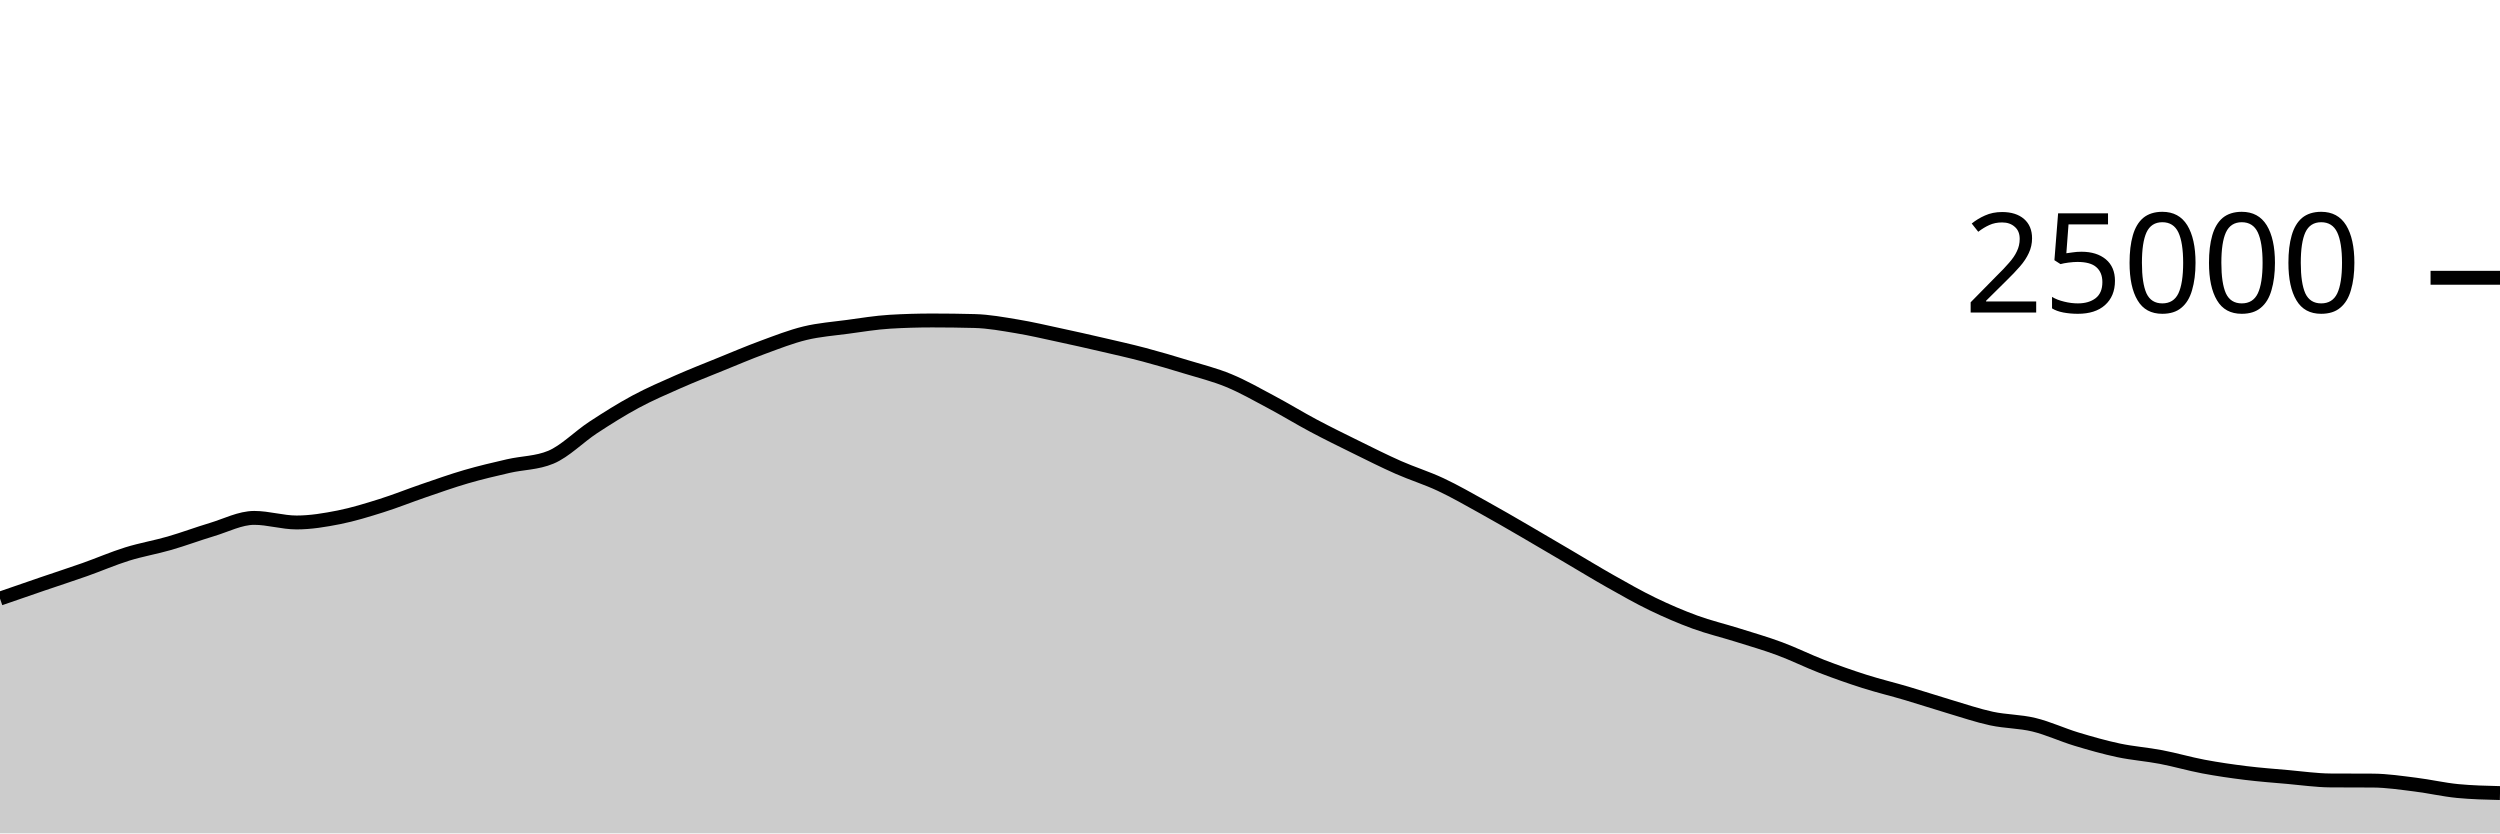
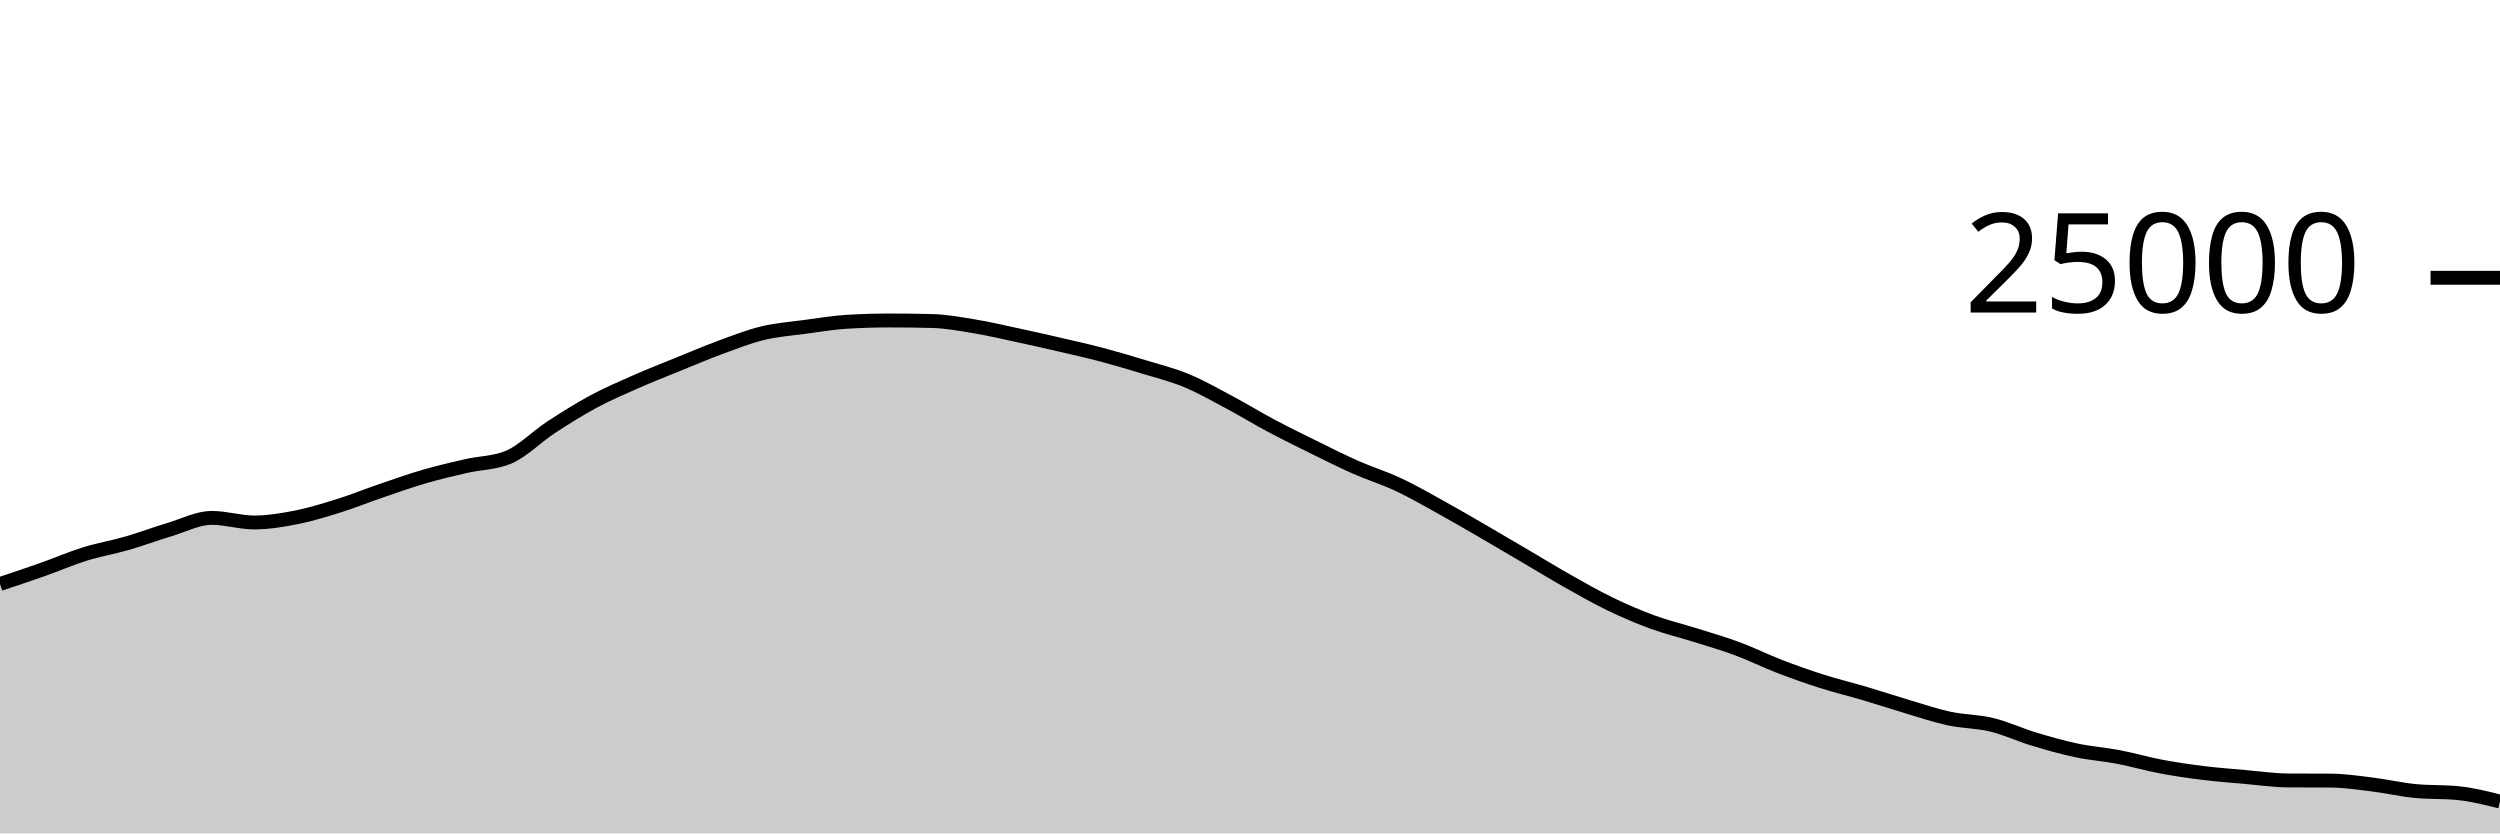
<svg xmlns="http://www.w3.org/2000/svg" viewBox="0 0 180 60">
  <g transform="translate(0,20)">
-     <path class="area" fill="rgba(0, 0, 0, 0.2)" d="M0,23.099C1.017,22.747,2.034,22.394,3.051,22.046C4.068,21.698,5.085,21.37,6.102,21.011C7.119,20.652,8.136,20.208,9.153,19.891C10.169,19.575,11.186,19.406,12.203,19.112C13.22,18.818,14.237,18.434,15.254,18.13C16.271,17.826,17.288,17.288,18.305,17.288C19.322,17.288,20.339,17.618,21.356,17.618C22.373,17.618,23.39,17.446,24.407,17.245C25.424,17.043,26.441,16.727,27.458,16.408C28.475,16.089,29.492,15.677,30.508,15.33C31.525,14.982,32.542,14.619,33.559,14.323C34.576,14.027,35.593,13.789,36.61,13.555C37.627,13.321,38.644,13.343,39.661,12.92C40.678,12.497,41.695,11.442,42.712,10.776C43.729,10.11,44.746,9.471,45.763,8.923C46.78,8.376,47.797,7.94,48.814,7.491C49.831,7.043,50.847,6.645,51.864,6.232C52.881,5.819,53.898,5.385,54.915,5.011C55.932,4.637,56.949,4.235,57.966,3.989C58.983,3.743,60,3.672,61.017,3.534C62.034,3.397,63.051,3.226,64.068,3.165C65.085,3.104,66.102,3.074,67.119,3.074C68.136,3.074,69.153,3.087,70.169,3.114C71.186,3.14,72.203,3.329,73.22,3.498C74.237,3.666,75.254,3.906,76.271,4.125C77.288,4.343,78.305,4.572,79.322,4.808C80.339,5.044,81.356,5.27,82.373,5.539C83.39,5.808,84.407,6.11,85.424,6.421C86.441,6.731,87.458,6.981,88.475,7.402C89.492,7.822,90.508,8.403,91.525,8.944C92.542,9.485,93.559,10.109,94.576,10.65C95.593,11.191,96.61,11.69,97.627,12.19C98.644,12.691,99.661,13.203,100.678,13.653C101.695,14.102,102.712,14.411,103.729,14.888C104.746,15.365,105.763,15.952,106.78,16.514C107.797,17.075,108.814,17.67,109.831,18.259C110.847,18.848,111.864,19.451,112.881,20.048C113.898,20.645,114.915,21.268,115.932,21.842C116.949,22.415,117.966,22.997,118.983,23.488C120,23.979,121.017,24.418,122.034,24.79C123.051,25.162,124.068,25.4,125.085,25.72C126.102,26.04,127.119,26.331,128.136,26.709C129.153,27.086,130.169,27.594,131.186,27.986C132.203,28.377,133.22,28.736,134.237,29.059C135.254,29.383,136.271,29.625,137.288,29.926C138.305,30.227,139.322,30.564,140.339,30.866C141.356,31.167,142.373,31.517,143.39,31.736C144.407,31.955,145.424,31.935,146.441,32.181C147.458,32.427,148.475,32.905,149.492,33.213C150.508,33.52,151.525,33.81,152.542,34.026C153.559,34.241,154.576,34.311,155.593,34.506C156.61,34.7,157.627,35,158.644,35.192C159.661,35.384,160.678,35.53,161.695,35.656C162.712,35.782,163.729,35.856,164.746,35.946C165.763,36.035,166.78,36.186,167.797,36.192C168.814,36.198,169.831,36.195,170.847,36.202C171.864,36.208,172.881,36.364,173.898,36.49C174.915,36.615,175.932,36.855,176.949,36.954C177.966,37.052,178.983,37.076,180,37.101L180,40C178.983,40,177.966,40,176.949,40C175.932,40,174.915,40,173.898,40C172.881,40,171.864,40,170.847,40C169.831,40,168.814,40,167.797,40C166.78,40,165.763,40,164.746,40C163.729,40,162.712,40,161.695,40C160.678,40,159.661,40,158.644,40C157.627,40,156.61,40,155.593,40C154.576,40,153.559,40,152.542,40C151.525,40,150.508,40,149.492,40C148.475,40,147.458,40,146.441,40C145.424,40,144.407,40,143.39,40C142.373,40,141.356,40,140.339,40C139.322,40,138.305,40,137.288,40C136.271,40,135.254,40,134.237,40C133.22,40,132.203,40,131.186,40C130.169,40,129.153,40,128.136,40C127.119,40,126.102,40,125.085,40C124.068,40,123.051,40,122.034,40C121.017,40,120,40,118.983,40C117.966,40,116.949,40,115.932,40C114.915,40,113.898,40,112.881,40C111.864,40,110.847,40,109.831,40C108.814,40,107.797,40,106.78,40C105.763,40,104.746,40,103.729,40C102.712,40,101.695,40,100.678,40C99.661,40,98.644,40,97.627,40C96.61,40,95.593,40,94.576,40C93.559,40,92.542,40,91.525,40C90.508,40,89.492,40,88.475,40C87.458,40,86.441,40,85.424,40C84.407,40,83.39,40,82.373,40C81.356,40,80.339,40,79.322,40C78.305,40,77.288,40,76.271,40C75.254,40,74.237,40,73.22,40C72.203,40,71.186,40,70.169,40C69.153,40,68.136,40,67.119,40C66.102,40,65.085,40,64.068,40C63.051,40,62.034,40,61.017,40C60,40,58.983,40,57.966,40C56.949,40,55.932,40,54.915,40C53.898,40,52.881,40,51.864,40C50.847,40,49.831,40,48.814,40C47.797,40,46.78,40,45.763,40C44.746,40,43.729,40,42.712,40C41.695,40,40.678,40,39.661,40C38.644,40,37.627,40,36.61,40C35.593,40,34.576,40,33.559,40C32.542,40,31.525,40,30.508,40C29.492,40,28.475,40,27.458,40C26.441,40,25.424,40,24.407,40C23.39,40,22.373,40,21.356,40C20.339,40,19.322,40,18.305,40C17.288,40,16.271,40,15.254,40C14.237,40,13.22,40,12.203,40C11.186,40,10.169,40,9.153,40C8.136,40,7.119,40,6.102,40C5.085,40,4.068,40,3.051,40C2.034,40,1.017,40,0,40Z" />
-     <path class="line" stroke="black" fill="none" d="M0,23.099C1.017,22.747,2.034,22.394,3.051,22.046C4.068,21.698,5.085,21.37,6.102,21.011C7.119,20.652,8.136,20.208,9.153,19.891C10.169,19.575,11.186,19.406,12.203,19.112C13.22,18.818,14.237,18.434,15.254,18.13C16.271,17.826,17.288,17.288,18.305,17.288C19.322,17.288,20.339,17.618,21.356,17.618C22.373,17.618,23.39,17.446,24.407,17.245C25.424,17.043,26.441,16.727,27.458,16.408C28.475,16.089,29.492,15.677,30.508,15.33C31.525,14.982,32.542,14.619,33.559,14.323C34.576,14.027,35.593,13.789,36.61,13.555C37.627,13.321,38.644,13.343,39.661,12.92C40.678,12.497,41.695,11.442,42.712,10.776C43.729,10.11,44.746,9.471,45.763,8.923C46.78,8.376,47.797,7.94,48.814,7.491C49.831,7.043,50.847,6.645,51.864,6.232C52.881,5.819,53.898,5.385,54.915,5.011C55.932,4.637,56.949,4.235,57.966,3.989C58.983,3.743,60,3.672,61.017,3.534C62.034,3.397,63.051,3.226,64.068,3.165C65.085,3.104,66.102,3.074,67.119,3.074C68.136,3.074,69.153,3.087,70.169,3.114C71.186,3.14,72.203,3.329,73.22,3.498C74.237,3.666,75.254,3.906,76.271,4.125C77.288,4.343,78.305,4.572,79.322,4.808C80.339,5.044,81.356,5.27,82.373,5.539C83.39,5.808,84.407,6.11,85.424,6.421C86.441,6.731,87.458,6.981,88.475,7.402C89.492,7.822,90.508,8.403,91.525,8.944C92.542,9.485,93.559,10.109,94.576,10.65C95.593,11.191,96.61,11.69,97.627,12.19C98.644,12.691,99.661,13.203,100.678,13.653C101.695,14.102,102.712,14.411,103.729,14.888C104.746,15.365,105.763,15.952,106.78,16.514C107.797,17.075,108.814,17.67,109.831,18.259C110.847,18.848,111.864,19.451,112.881,20.048C113.898,20.645,114.915,21.268,115.932,21.842C116.949,22.415,117.966,22.997,118.983,23.488C120,23.979,121.017,24.418,122.034,24.79C123.051,25.162,124.068,25.4,125.085,25.72C126.102,26.04,127.119,26.331,128.136,26.709C129.153,27.086,130.169,27.594,131.186,27.986C132.203,28.377,133.22,28.736,134.237,29.059C135.254,29.383,136.271,29.625,137.288,29.926C138.305,30.227,139.322,30.564,140.339,30.866C141.356,31.167,142.373,31.517,143.39,31.736C144.407,31.955,145.424,31.935,146.441,32.181C147.458,32.427,148.475,32.905,149.492,33.213C150.508,33.52,151.525,33.81,152.542,34.026C153.559,34.241,154.576,34.311,155.593,34.506C156.61,34.7,157.627,35,158.644,35.192C159.661,35.384,160.678,35.53,161.695,35.656C162.712,35.782,163.729,35.856,164.746,35.946C165.763,36.035,166.78,36.186,167.797,36.192C168.814,36.198,169.831,36.195,170.847,36.202C171.864,36.208,172.881,36.364,173.898,36.49C174.915,36.615,175.932,36.855,176.949,36.954C177.966,37.052,178.983,37.076,180,37.101" />
+     <path class="area" fill="rgba(0, 0, 0, 0.2)" d="M0,22.046C1.017,21.708,2.034,21.37,3.051,21.011C4.068,20.652,5.085,20.208,6.102,19.891C7.119,19.575,8.136,19.406,9.153,19.112C10.169,18.818,11.186,18.434,12.203,18.13C13.22,17.826,14.237,17.288,15.254,17.288C16.271,17.288,17.288,17.618,18.305,17.618C19.322,17.618,20.339,17.446,21.356,17.245C22.373,17.043,23.39,16.727,24.407,16.408C25.424,16.089,26.441,15.677,27.458,15.33C28.475,14.982,29.492,14.619,30.508,14.323C31.525,14.027,32.542,13.789,33.559,13.555C34.576,13.321,35.593,13.343,36.61,12.92C37.627,12.497,38.644,11.442,39.661,10.776C40.678,10.11,41.695,9.471,42.712,8.923C43.729,8.376,44.746,7.94,45.763,7.491C46.78,7.043,47.797,6.645,48.814,6.232C49.831,5.819,50.847,5.385,51.864,5.011C52.881,4.637,53.898,4.235,54.915,3.989C55.932,3.743,56.949,3.672,57.966,3.534C58.983,3.397,60,3.226,61.017,3.165C62.034,3.104,63.051,3.074,64.068,3.074C65.085,3.074,66.102,3.087,67.119,3.114C68.136,3.14,69.153,3.329,70.169,3.498C71.186,3.666,72.203,3.906,73.22,4.125C74.237,4.343,75.254,4.572,76.271,4.808C77.288,5.044,78.305,5.27,79.322,5.539C80.339,5.808,81.356,6.11,82.373,6.421C83.39,6.731,84.407,6.981,85.424,7.402C86.441,7.822,87.458,8.403,88.475,8.944C89.492,9.485,90.508,10.109,91.525,10.65C92.542,11.191,93.559,11.69,94.576,12.19C95.593,12.691,96.61,13.203,97.627,13.653C98.644,14.102,99.661,14.411,100.678,14.888C101.695,15.365,102.712,15.952,103.729,16.514C104.746,17.075,105.763,17.67,106.78,18.259C107.797,18.848,108.814,19.451,109.831,20.048C110.847,20.645,111.864,21.268,112.881,21.842C113.898,22.415,114.915,22.997,115.932,23.488C116.949,23.979,117.966,24.418,118.983,24.79C120,25.162,121.017,25.4,122.034,25.72C123.051,26.04,124.068,26.331,125.085,26.709C126.102,27.086,127.119,27.594,128.136,27.986C129.153,28.377,130.169,28.736,131.186,29.059C132.203,29.383,133.22,29.625,134.237,29.926C135.254,30.227,136.271,30.564,137.288,30.866C138.305,31.167,139.322,31.517,140.339,31.736C141.356,31.955,142.373,31.935,143.39,32.181C144.407,32.427,145.424,32.905,146.441,33.213C147.458,33.52,148.475,33.81,149.492,34.026C150.508,34.241,151.525,34.311,152.542,34.506C153.559,34.7,154.576,35,155.593,35.192C156.61,35.384,157.627,35.53,158.644,35.656C159.661,35.782,160.678,35.856,161.695,35.946C162.712,36.035,163.729,36.186,164.746,36.192C165.763,36.198,166.78,36.195,167.797,36.202C168.814,36.208,169.831,36.364,170.847,36.49C171.864,36.615,172.881,36.855,173.898,36.954C174.915,37.052,175.932,37.003,176.949,37.101C177.966,37.199,178.983,37.455,180,37.712L180,40C178.983,40,177.966,40,176.949,40C175.932,40,174.915,40,173.898,40C172.881,40,171.864,40,170.847,40C169.831,40,168.814,40,167.797,40C166.78,40,165.763,40,164.746,40C163.729,40,162.712,40,161.695,40C160.678,40,159.661,40,158.644,40C157.627,40,156.61,40,155.593,40C154.576,40,153.559,40,152.542,40C151.525,40,150.508,40,149.492,40C148.475,40,147.458,40,146.441,40C145.424,40,144.407,40,143.39,40C142.373,40,141.356,40,140.339,40C139.322,40,138.305,40,137.288,40C136.271,40,135.254,40,134.237,40C133.22,40,132.203,40,131.186,40C130.169,40,129.153,40,128.136,40C127.119,40,126.102,40,125.085,40C124.068,40,123.051,40,122.034,40C121.017,40,120,40,118.983,40C117.966,40,116.949,40,115.932,40C114.915,40,113.898,40,112.881,40C111.864,40,110.847,40,109.831,40C108.814,40,107.797,40,106.78,40C105.763,40,104.746,40,103.729,40C102.712,40,101.695,40,100.678,40C99.661,40,98.644,40,97.627,40C96.61,40,95.593,40,94.576,40C93.559,40,92.542,40,91.525,40C90.508,40,89.492,40,88.475,40C87.458,40,86.441,40,85.424,40C84.407,40,83.39,40,82.373,40C81.356,40,80.339,40,79.322,40C78.305,40,77.288,40,76.271,40C75.254,40,74.237,40,73.22,40C72.203,40,71.186,40,70.169,40C69.153,40,68.136,40,67.119,40C66.102,40,65.085,40,64.068,40C63.051,40,62.034,40,61.017,40C60,40,58.983,40,57.966,40C56.949,40,55.932,40,54.915,40C53.898,40,52.881,40,51.864,40C50.847,40,49.831,40,48.814,40C47.797,40,46.78,40,45.763,40C44.746,40,43.729,40,42.712,40C41.695,40,40.678,40,39.661,40C38.644,40,37.627,40,36.61,40C35.593,40,34.576,40,33.559,40C32.542,40,31.525,40,30.508,40C29.492,40,28.475,40,27.458,40C26.441,40,25.424,40,24.407,40C23.39,40,22.373,40,21.356,40C20.339,40,19.322,40,18.305,40C17.288,40,16.271,40,15.254,40C14.237,40,13.22,40,12.203,40C11.186,40,10.169,40,9.153,40C8.136,40,7.119,40,6.102,40C5.085,40,4.068,40,3.051,40C2.034,40,1.017,40,0,40Z" />
+     <path class="line" stroke="black" fill="none" d="M0,22.046C1.017,21.708,2.034,21.37,3.051,21.011C4.068,20.652,5.085,20.208,6.102,19.891C7.119,19.575,8.136,19.406,9.153,19.112C10.169,18.818,11.186,18.434,12.203,18.13C13.22,17.826,14.237,17.288,15.254,17.288C16.271,17.288,17.288,17.618,18.305,17.618C19.322,17.618,20.339,17.446,21.356,17.245C22.373,17.043,23.39,16.727,24.407,16.408C25.424,16.089,26.441,15.677,27.458,15.33C28.475,14.982,29.492,14.619,30.508,14.323C31.525,14.027,32.542,13.789,33.559,13.555C34.576,13.321,35.593,13.343,36.61,12.92C37.627,12.497,38.644,11.442,39.661,10.776C40.678,10.11,41.695,9.471,42.712,8.923C43.729,8.376,44.746,7.94,45.763,7.491C46.78,7.043,47.797,6.645,48.814,6.232C49.831,5.819,50.847,5.385,51.864,5.011C52.881,4.637,53.898,4.235,54.915,3.989C55.932,3.743,56.949,3.672,57.966,3.534C58.983,3.397,60,3.226,61.017,3.165C62.034,3.104,63.051,3.074,64.068,3.074C65.085,3.074,66.102,3.087,67.119,3.114C68.136,3.14,69.153,3.329,70.169,3.498C71.186,3.666,72.203,3.906,73.22,4.125C74.237,4.343,75.254,4.572,76.271,4.808C77.288,5.044,78.305,5.27,79.322,5.539C80.339,5.808,81.356,6.11,82.373,6.421C83.39,6.731,84.407,6.981,85.424,7.402C86.441,7.822,87.458,8.403,88.475,8.944C89.492,9.485,90.508,10.109,91.525,10.65C92.542,11.191,93.559,11.69,94.576,12.19C95.593,12.691,96.61,13.203,97.627,13.653C98.644,14.102,99.661,14.411,100.678,14.888C101.695,15.365,102.712,15.952,103.729,16.514C104.746,17.075,105.763,17.67,106.78,18.259C107.797,18.848,108.814,19.451,109.831,20.048C110.847,20.645,111.864,21.268,112.881,21.842C113.898,22.415,114.915,22.997,115.932,23.488C116.949,23.979,117.966,24.418,118.983,24.79C120,25.162,121.017,25.4,122.034,25.72C123.051,26.04,124.068,26.331,125.085,26.709C126.102,27.086,127.119,27.594,128.136,27.986C129.153,28.377,130.169,28.736,131.186,29.059C132.203,29.383,133.22,29.625,134.237,29.926C135.254,30.227,136.271,30.564,137.288,30.866C138.305,31.167,139.322,31.517,140.339,31.736C141.356,31.955,142.373,31.935,143.39,32.181C144.407,32.427,145.424,32.905,146.441,33.213C147.458,33.52,148.475,33.81,149.492,34.026C150.508,34.241,151.525,34.311,152.542,34.506C153.559,34.7,154.576,35,155.593,35.192C156.61,35.384,157.627,35.53,158.644,35.656C159.661,35.782,160.678,35.856,161.695,35.946C162.712,36.035,163.729,36.186,164.746,36.192C165.763,36.198,166.78,36.195,167.797,36.202C168.814,36.208,169.831,36.364,170.847,36.49C171.864,36.615,172.881,36.855,173.898,36.954C174.915,37.052,175.932,37.003,176.949,37.101C177.966,37.199,178.983,37.455,180,37.712" />
    <path class="axis-ceiling" stroke-width="1" stroke="black" fill="none" d="M175,0L180,0" />
    <text class="axis-ceiling-label" font-family="sans-serif" text-anchor="end" font-size="10px" x="170" y="2.5">25000</text>
  </g>
</svg>
